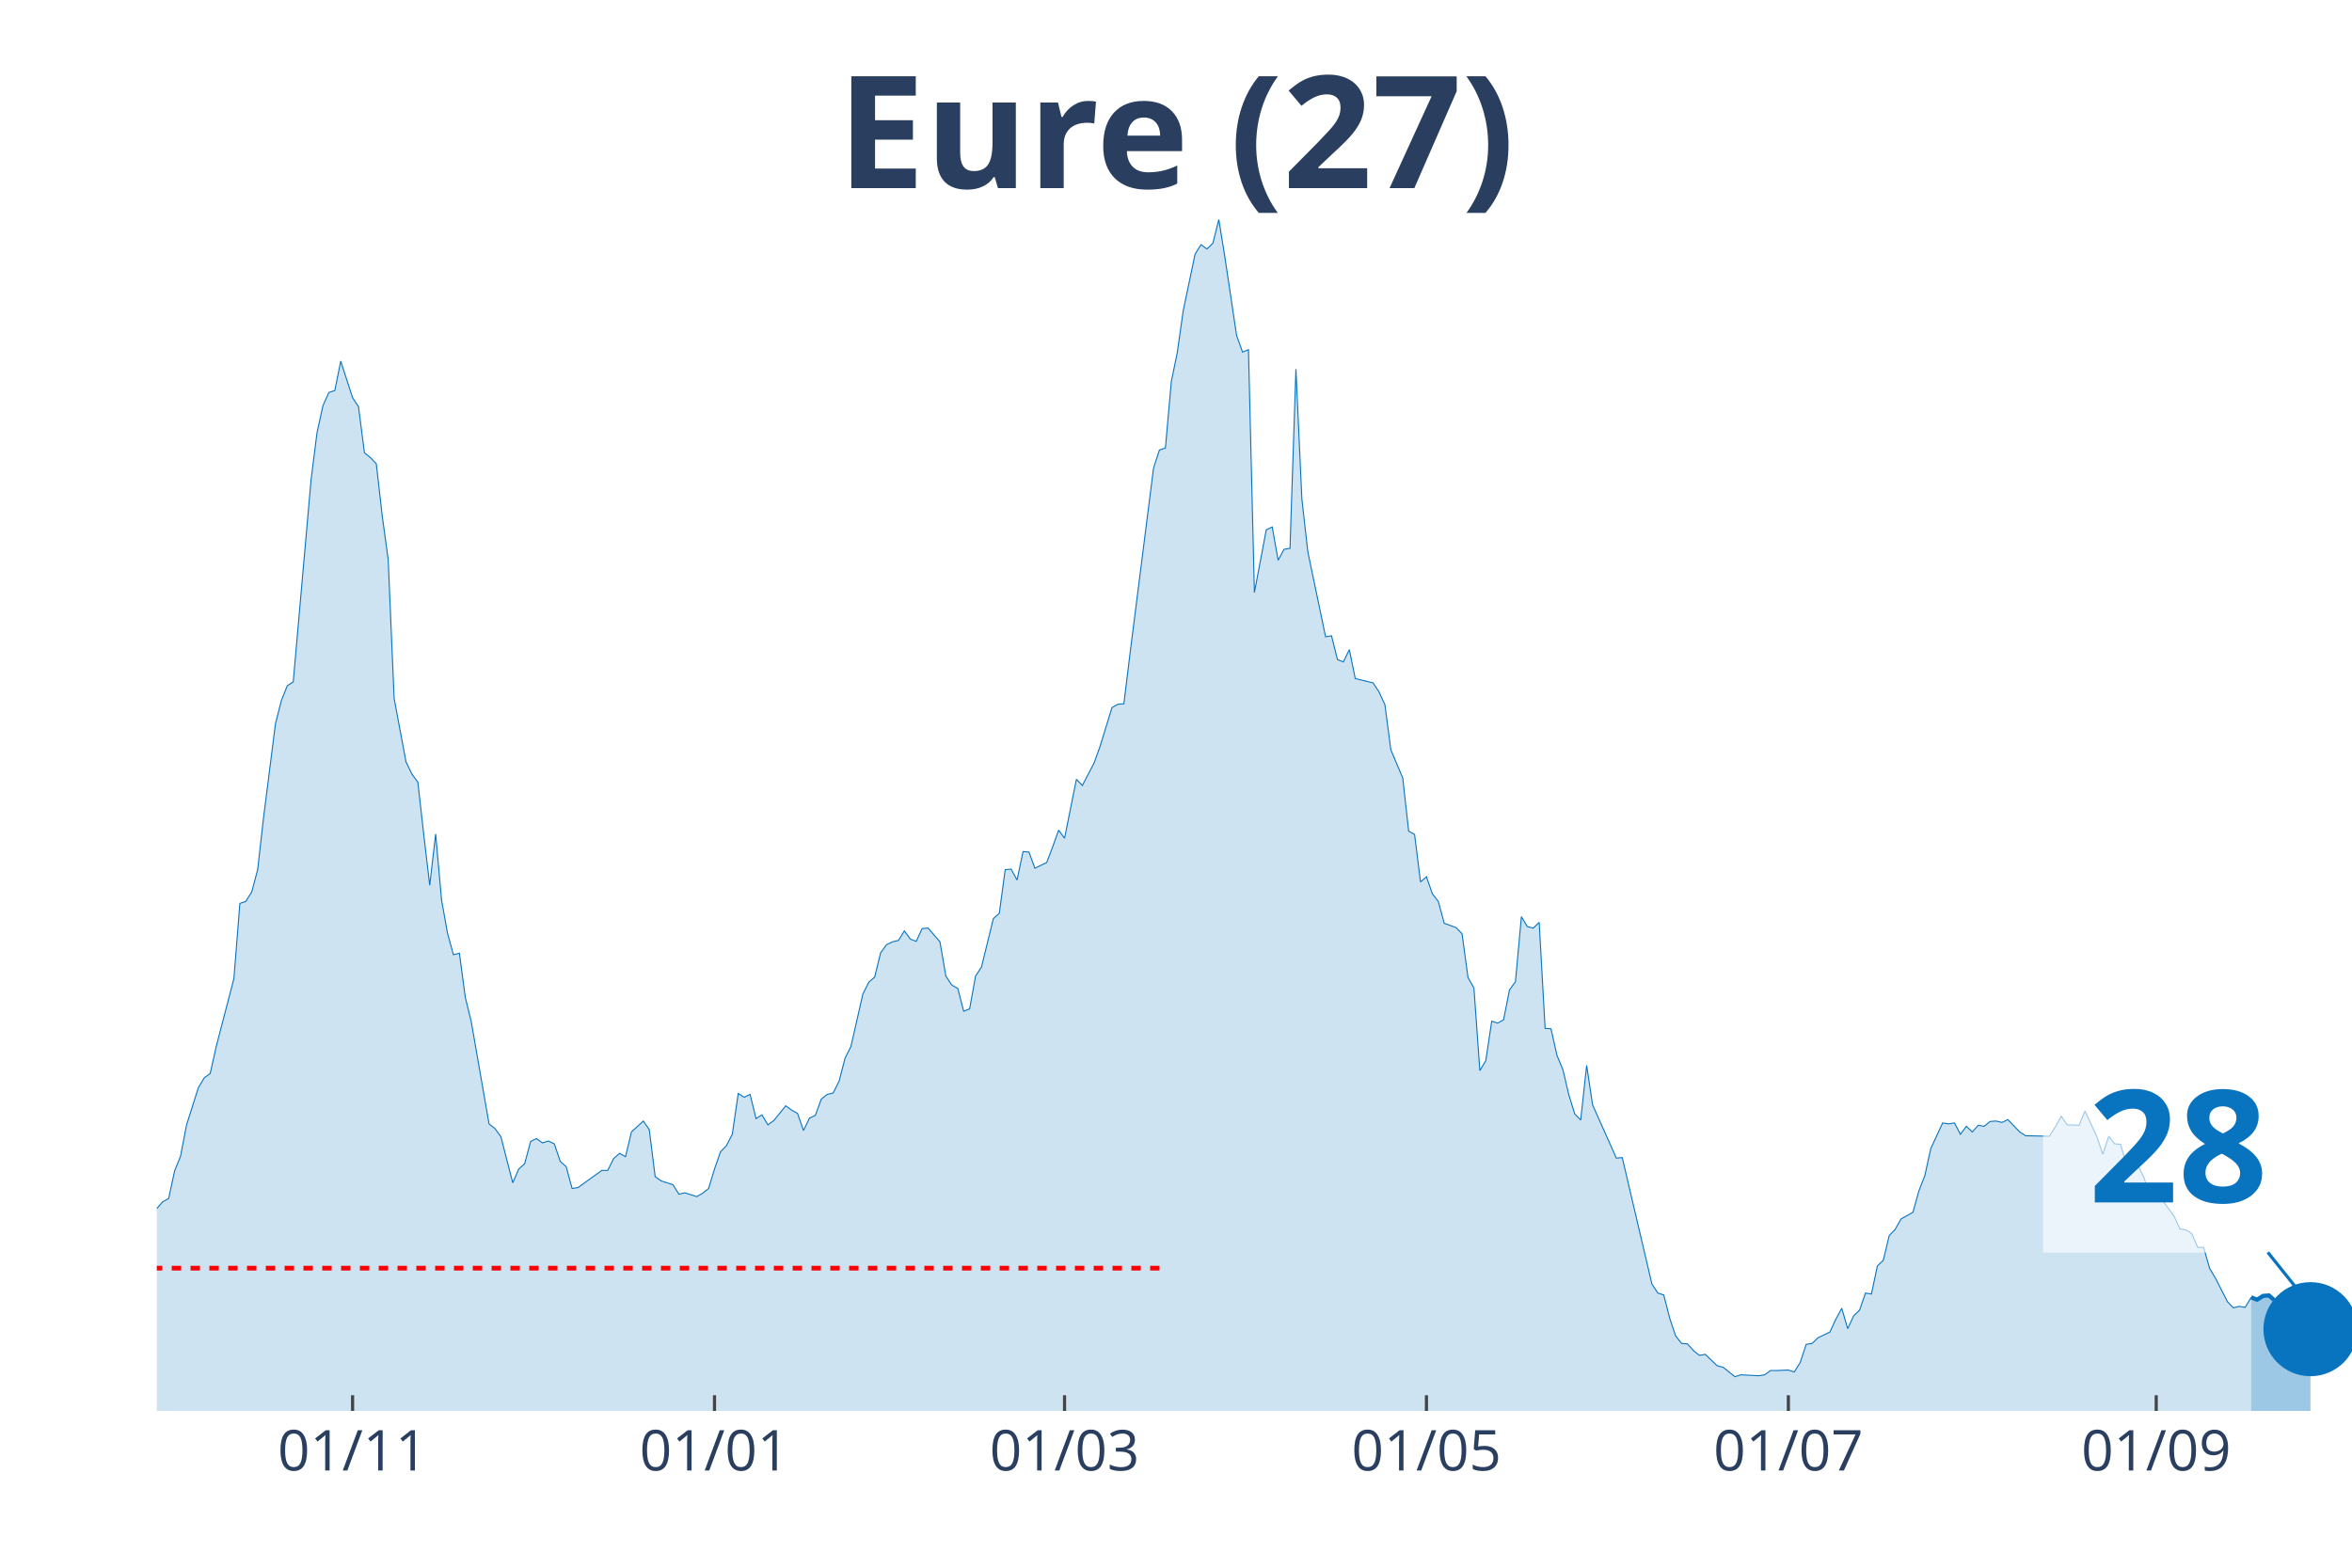
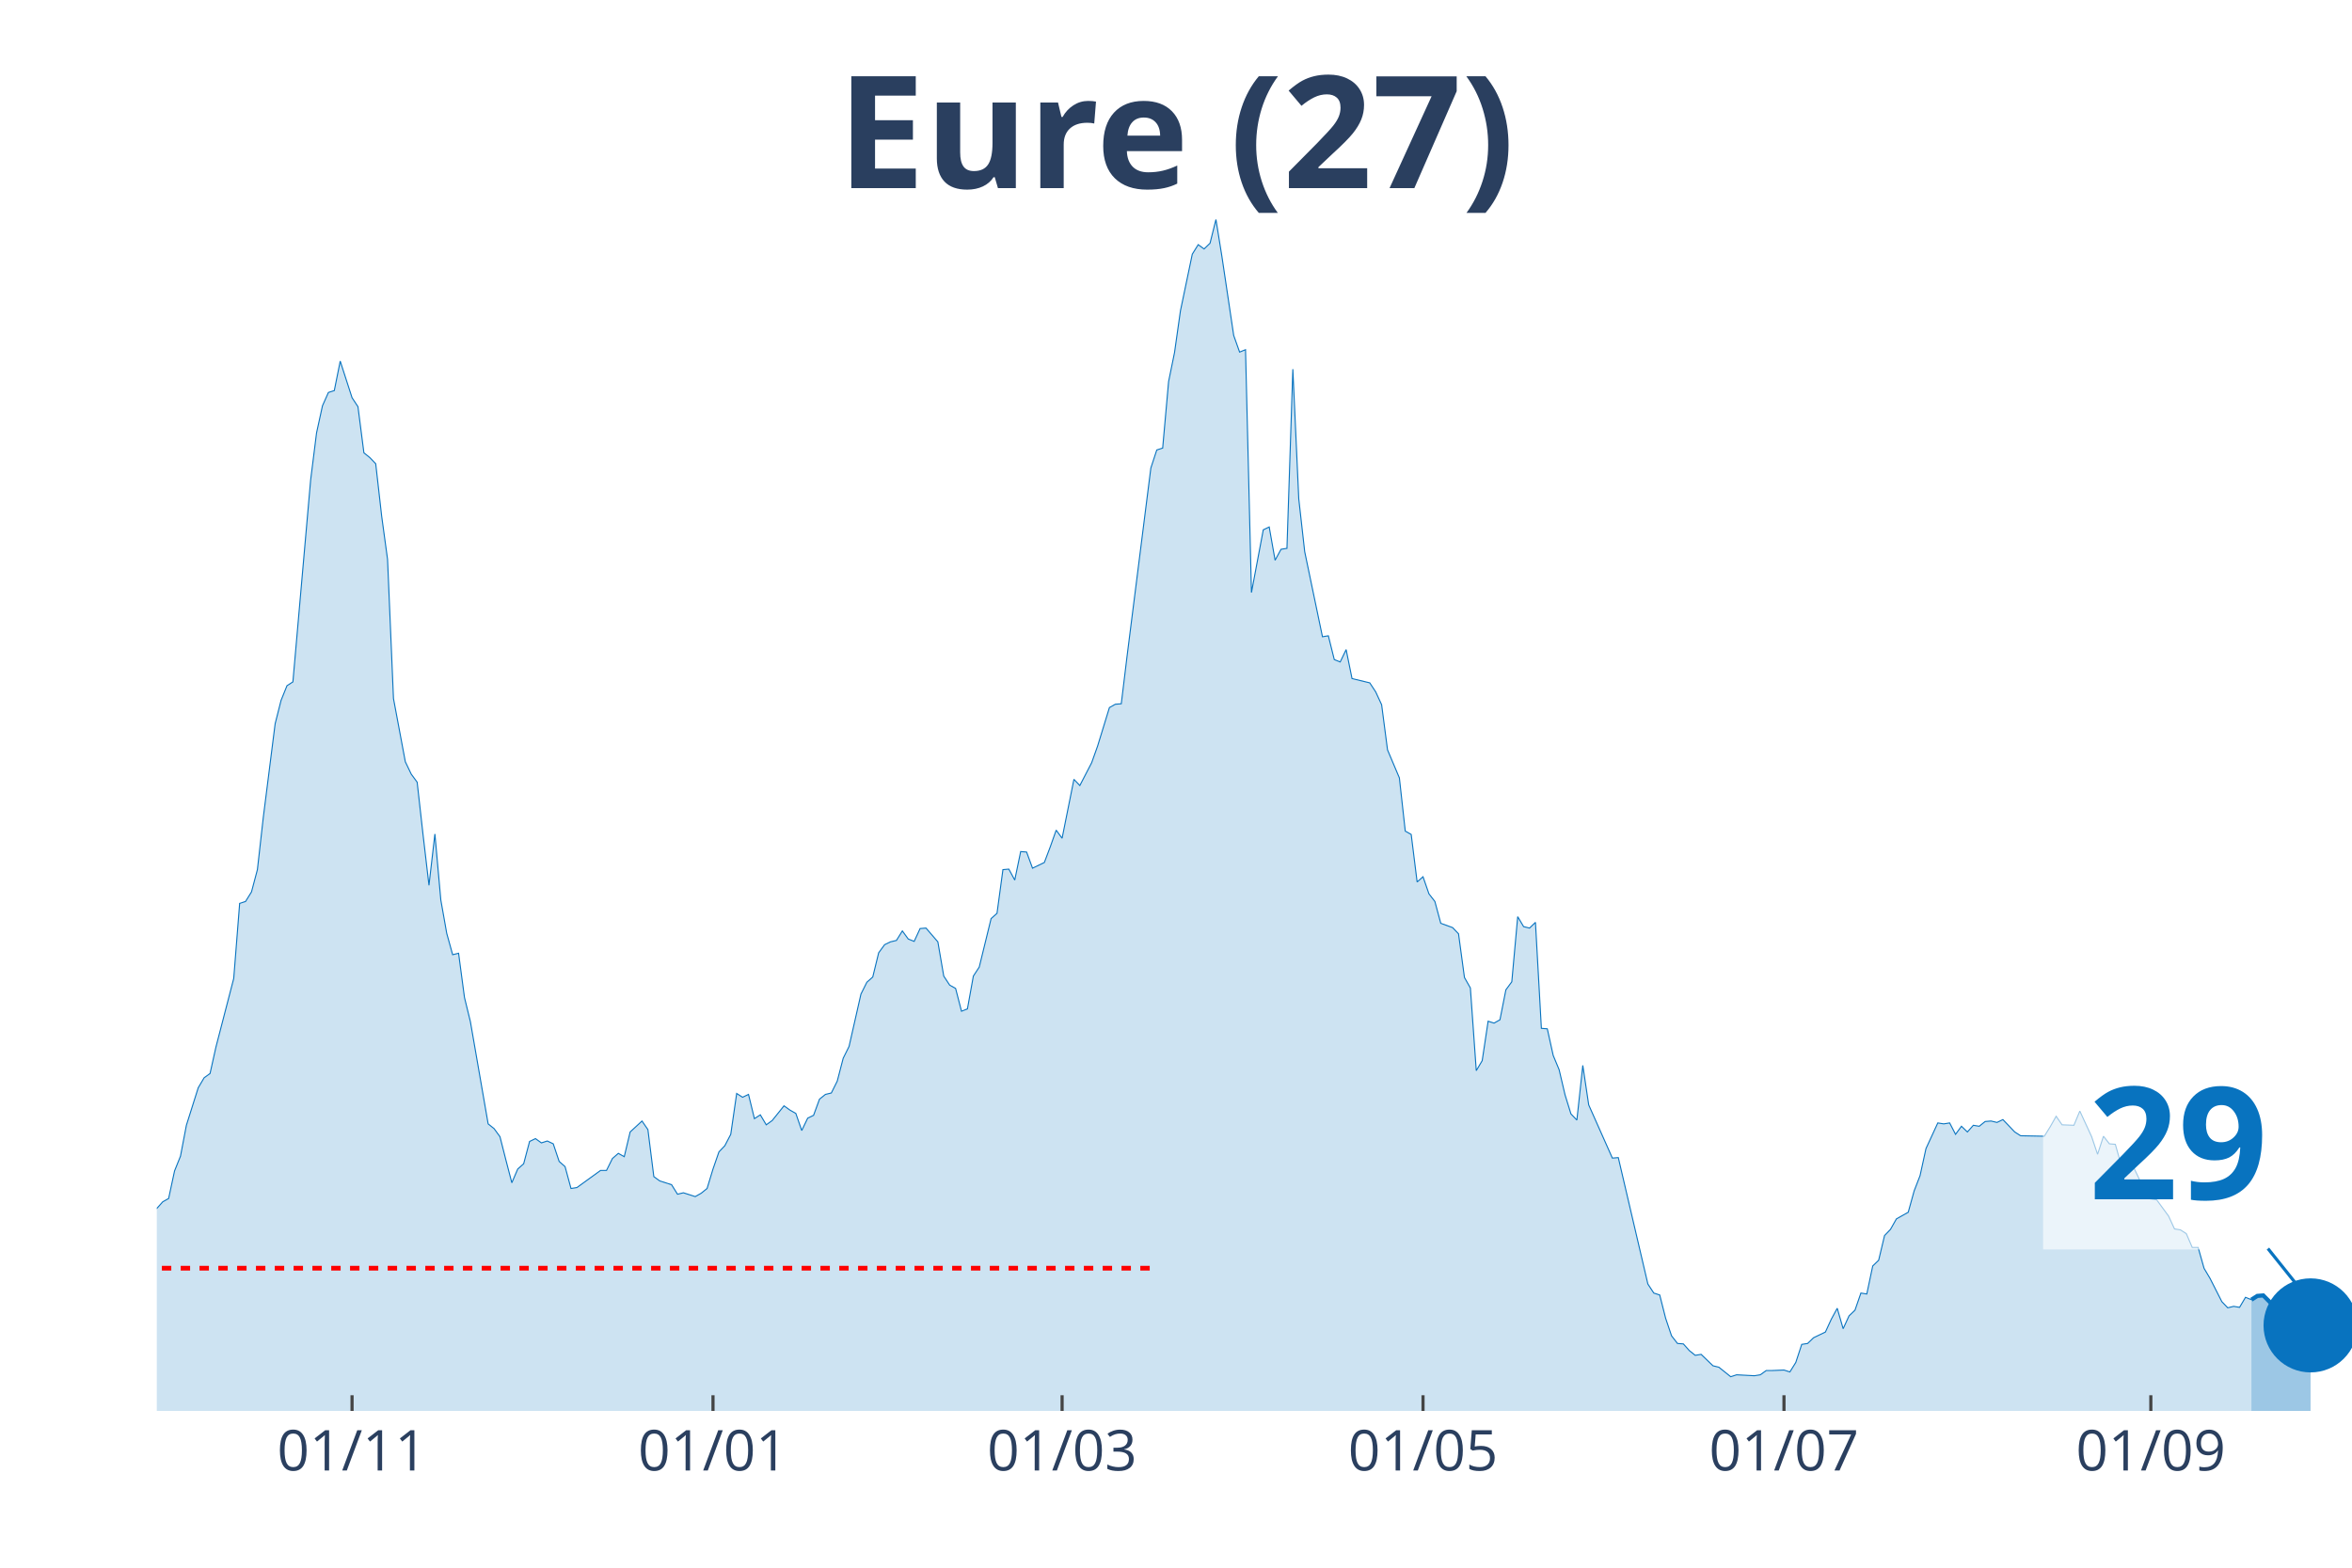
<svg xmlns="http://www.w3.org/2000/svg" class="main-svg" width="1125" height="750" style="" viewBox="0 0 750 500">
  <rect x="0" y="0" width="750" height="500" style="fill: rgb(0, 0, 0); fill-opacity: 0;" />
-   <defs id="defs-eee956">
+   <defs id="defs-113c31">
    <g class="clips">
-       <clipPath id="clipeee956xyplot" class="plotclip">
+       <clipPath id="clip113c31xyplot" class="plotclip">
        <rect width="700" height="380" />
      </clipPath>
-       <clipPath class="axesclip" id="clipeee956x">
+       <clipPath class="axesclip" id="clip113c31x">
        <rect x="50" y="0" width="700" height="500" />
      </clipPath>
-       <clipPath class="axesclip" id="clipeee956y">
+       <clipPath class="axesclip" id="clip113c31y">
        <rect x="0" y="70" width="750" height="380" />
      </clipPath>
-       <clipPath class="axesclip" id="clipeee956xy">
+       <clipPath class="axesclip" id="clip113c31xy">
        <rect x="50" y="70" width="700" height="380" />
      </clipPath>
    </g>
    <g class="gradients" />
  </defs>
  <g class="bglayer">
    <rect class="bg" x="50" y="70" width="700" height="380" style="fill: rgb(0, 0, 0); fill-opacity: 0; stroke-width: 0;" />
  </g>
  <g class="layer-below">
    <g class="imagelayer" />
    <g class="shapelayer" />
  </g>
  <g class="cartesianlayer">
    <g class="subplot xy">
      <g class="layer-subplot">
        <g class="shapelayer" />
        <g class="imagelayer" />
      </g>
      <g class="gridlayer">
        <g class="x">
-           <path class="xgrid crisp" transform="translate(112.43,0)" d="M0,70v380" style="stroke: rgb(255, 255, 255); stroke-opacity: 1; stroke-width: 1px;" />
-           <path class="xgrid crisp" transform="translate(227.84,0)" d="M0,70v380" style="stroke: rgb(255, 255, 255); stroke-opacity: 1; stroke-width: 1px;" />
-           <path class="xgrid crisp" transform="translate(339.46,0)" d="M0,70v380" style="stroke: rgb(255, 255, 255); stroke-opacity: 1; stroke-width: 1px;" />
-           <path class="xgrid crisp" transform="translate(454.86,0)" d="M0,70v380" style="stroke: rgb(255, 255, 255); stroke-opacity: 1; stroke-width: 1px;" />
-           <path class="xgrid crisp" transform="translate(570.27,0)" d="M0,70v380" style="stroke: rgb(255, 255, 255); stroke-opacity: 1; stroke-width: 1px;" />
-           <path class="xgrid crisp" transform="translate(687.57,0)" d="M0,70v380" style="stroke: rgb(255, 255, 255); stroke-opacity: 1; stroke-width: 1px;" />
+           <path class="xgrid crisp" transform="translate(112.26,0)" d="M0,70v380" style="stroke: rgb(255, 255, 255); stroke-opacity: 1; stroke-width: 1px;" />
+           <path class="xgrid crisp" transform="translate(227.36,0)" d="M0,70v380" style="stroke: rgb(255, 255, 255); stroke-opacity: 1; stroke-width: 1px;" />
+           <path class="xgrid crisp" transform="translate(338.68,0)" d="M0,70v380" style="stroke: rgb(255, 255, 255); stroke-opacity: 1; stroke-width: 1px;" />
+           <path class="xgrid crisp" transform="translate(453.77,0)" d="M0,70v380" style="stroke: rgb(255, 255, 255); stroke-opacity: 1; stroke-width: 1px;" />
+           <path class="xgrid crisp" transform="translate(568.87,0)" d="M0,70v380" style="stroke: rgb(255, 255, 255); stroke-opacity: 1; stroke-width: 1px;" />
+           <path class="xgrid crisp" transform="translate(685.85,0)" d="M0,70v380" style="stroke: rgb(255, 255, 255); stroke-opacity: 1; stroke-width: 1px;" />
        </g>
        <g class="y" />
      </g>
      <g class="zerolinelayer" />
      <path class="xlines-below" />
      <path class="ylines-below" />
      <g class="overlines-below" />
      <g class="xaxislayer-below" />
      <g class="yaxislayer-below" />
      <g class="overaxes-below" />
-       <g class="plot" transform="translate(50, 70)" clip-path="url('#clipeee956xyplot')">
+       <g class="plot" transform="translate(50, 70)" clip-path="url('#clip113c31xyplot')">
        <g class="scatterlayer mlayer">
-           <g class="trace scatter tracef16f82" style="stroke-miterlimit: 2;">
+           <g class="trace scatter trace64620b" style="stroke-miterlimit: 2;">
            <g class="fills">
              <g>
-                 <path class="js-fill" d="M667.84,380L-257.3,380L-257.3,375.76L-245.95,376.67L-244.05,377.12L-170.27,378.18L-168.38,378.33L-160.81,378.33L-158.92,378.64L-134.32,378.03L-132.43,378.79L-121.08,376.82L-119.19,376.67L-109.73,375.45L-107.84,374.69L-98.38,372.88L-96.49,373.79L-87.03,370L-85.14,367.42L-81.35,365.9L-79.46,366.96L-73.78,365.6L-71.89,365.3L-62.43,353.17L-60.54,347.71L-56.76,345.9L-54.86,346.5L-52.97,343.17L-51.08,343.32L-47.3,342.71L-45.41,338.62L-41.62,327.86L-39.73,328.77L-37.84,325.43L-35.95,326.04L-34.05,318.01L-32.16,314.82L-30.27,313L-28.38,313.46L-26.49,311.64L-24.59,311.34L-22.7,311.64L-20.81,313.16L-18.92,305.73L-17.03,304.21L-13.24,299.06L-11.35,302.09L-9.46,302.54L-7.57,305.58L-5.68,314.06L-3.78,316.79L0,315.43L1.89,313.31L3.78,312.25L5.68,303.45L7.57,298.76L9.46,288.9L13.24,276.93L15.14,273.75L17.03,272.38L18.92,263.89L24.59,242.07L26.49,218.12L28.38,217.51L30.27,214.48L32.16,207.36L34.05,190.68L37.84,160.82L39.73,153.39L41.62,148.7L43.51,147.48L49.19,83.06L51.08,68.06L52.97,59.42L54.86,55.17L56.76,54.57L58.65,45.17L62.43,56.84L64.32,59.72L66.22,74.42L68.11,75.94L70,77.91L71.89,94.58L73.78,108.38L75.68,152.79L79.46,172.95L81.35,176.89L83.24,179.47L85.14,196.29L87.03,212.36L88.92,195.99L90.81,217.06L92.7,227.67L94.59,234.49L96.49,234.03L98.38,248.13L100.27,255.86L105.95,288.45L107.84,289.96L109.73,292.54L111.62,299.97L113.51,307.24L115.41,302.85L117.3,301.18L119.19,294.06L121.08,293.15L122.97,294.51L124.86,293.91L126.76,294.81L128.65,300.42L130.54,302.09L132.43,309.06L134.32,308.76L141.89,303.3L143.78,303.3L145.68,299.51L147.57,297.85L149.46,298.91L151.35,291.03L155.14,287.54L157.03,290.27L158.92,305.27L160.81,306.64L164.59,307.85L166.49,310.88L168.38,310.43L170.27,311.03L172.16,311.64L174.05,310.58L175.95,309.06L177.84,302.85L179.73,297.39L181.62,295.42L183.51,291.78L185.41,278.75L187.3,279.96L189.19,279.05L191.08,286.78L192.97,285.57L194.86,288.75L196.76,287.39L200.54,282.69L202.43,284.05L204.32,285.11L206.22,290.57L208.11,286.63L210,285.72L211.89,280.57L213.78,279.05L215.68,278.6L217.57,274.81L219.46,267.53L221.35,263.74L225.14,247.07L227.03,243.28L228.92,241.61L230.81,233.88L232.7,231.3L234.59,230.39L236.49,229.94L238.38,226.91L240.27,229.49L242.16,230.24L244.05,226.15L245.95,226L249.73,230.39L251.62,241.31L253.51,244.19L255.41,245.25L257.3,252.52L259.19,251.77L261.08,241.31L262.97,238.43L266.76,222.97L268.65,221.3L270.54,207.36L272.43,207.2L274.32,210.69L276.22,201.6L278.11,201.75L280,206.9L283.78,205.08L285.68,200.08L287.57,194.77L289.46,197.35L293.24,178.56L295.14,180.53L298.92,173.25L300.81,167.95L304.59,155.67L306.49,154.61L308.38,154.46L310.27,138.99L317.84,79.27L319.73,73.51L321.62,72.91L323.51,51.69L325.41,42.44L327.3,29.1L331.08,11.07L332.97,8.03L334.86,9.4L336.76,7.58L338.65,0L340.54,11.67L344.32,36.98L346.22,42.29L348.11,41.53L350,118.99L353.78,98.98L355.68,98.07L357.57,108.68L359.46,105.19L361.35,104.89L363.24,47.75L365.14,89.13L367.03,105.95L372.7,133.08L374.59,132.78L376.49,140.36L378.38,141.12L380.27,137.18L382.16,146.42L387.84,147.79L389.73,150.67L391.62,154.76L393.51,169.16L397.3,178.1L399.19,195.08L401.08,196.14L402.97,211.3L404.86,209.63L406.76,215.09L408.65,217.51L410.54,224.48L414.32,225.85L416.22,227.82L418.11,241.76L420,245.1L421.89,271.47L423.78,268.29L425.68,255.71L427.57,256.31L429.46,255.25L431.35,245.7L433.24,243.13L435.14,222.36L437.03,225.54L438.92,226L440.81,224.18L442.7,257.98L444.59,258.13L446.49,266.62L448.38,271.17L450.27,279.2L452.16,285.27L454.05,287.24L455.95,269.8L457.84,282.39L465.41,299.36L467.3,299.21L476.76,339.53L478.65,342.41L480.54,343.02L482.43,350.44L484.32,356.05L486.22,358.48L488.11,358.63L490,360.75L491.89,362.27L493.78,361.96L497.57,365.6L499.46,366.06L503.24,369.09L505.14,368.48L510.81,368.78L512.7,368.48L514.59,367.12L516.49,367.12L520.27,366.96L522.16,367.57L524.05,364.54L525.95,358.78L527.84,358.48L529.73,356.66L533.51,354.84L535.41,350.75L537.3,347.26L539.19,353.78L541.08,349.68L542.97,347.87L544.86,342.41L546.76,342.71L548.65,333.77L550.54,331.95L552.43,324.07L554.32,322.1L556.22,318.76L558.11,317.7L560,316.64L561.89,309.82L563.78,304.97L565.68,296.33L569.46,288.15L571.35,288.45L573.24,288.15L575.14,291.78L577.03,289.21L578.92,291.03L580.81,288.9L582.7,289.21L584.59,287.69L586.49,287.54L588.38,287.99L590.27,287.08L594.05,291.03L595.95,292.24L603.51,292.39L605.41,289.36L607.3,286.02L609.19,288.75L612.97,288.9L614.86,284.36L618.65,292.54L620.54,298.15L622.43,292.39L624.32,294.81L626.22,294.97L628.11,301.64L630,303.76L631.89,301.94L633.78,305.88L635.68,312.09L639.46,312.7L641.35,315.28L643.24,317.85L645.14,321.95L647.03,322.25L648.92,323.46L650.81,327.86L652.7,327.86L654.59,334.53L656.49,337.71L660.27,345.14L662.16,347.11L664.05,346.65L665.95,346.96L667.84,343.77" style="fill: rgb(8, 115, 191); fill-opacity: 0.2; stroke-width: 0;" />
+                 <path class="js-fill" d="M667.92,380L-256.6,380L-256.6,375.76L-245.28,376.67L-243.4,377.12L-171.7,378.18L-169.81,378.18L-137.74,378.64L-135.85,378.48L-128.3,378.79L-126.42,378.48L-88.68,370.91L-86.79,370L-83.02,366.51L-81.13,365.9L-77.36,366.96L-75.47,367.12L-67.92,360.6L-66.04,356.35L-62.26,353.17L-60.38,347.71L-56.6,345.9L-54.72,346.5L-52.83,343.17L-50.94,343.32L-47.17,342.71L-45.28,338.62L-41.51,327.86L-39.62,328.77L-37.74,325.43L-35.85,326.04L-33.96,318.01L-32.08,314.82L-30.19,313L-28.3,313.46L-26.42,311.64L-24.53,311.34L-22.64,311.64L-20.75,313.16L-18.87,305.73L-16.98,304.21L-13.21,299.06L-11.32,302.09L-9.43,302.54L-7.55,305.58L-5.66,314.06L-3.77,316.79L0,315.43L1.89,313.31L3.77,312.25L5.66,303.45L7.55,298.76L9.43,288.9L13.21,276.93L15.09,273.75L16.98,272.38L18.87,263.89L24.53,242.07L26.42,218.12L28.3,217.51L30.19,214.48L32.08,207.36L33.96,190.68L37.74,160.82L39.62,153.39L41.51,148.7L43.4,147.48L49.06,83.06L50.94,68.06L52.83,59.42L54.72,55.17L56.6,54.57L58.49,45.17L62.26,56.84L64.15,59.72L66.04,74.42L67.92,75.94L69.81,77.91L71.7,94.58L73.58,108.38L75.47,152.79L79.25,172.95L81.13,176.89L83.02,179.47L84.91,196.29L86.79,212.36L88.68,195.99L90.57,217.06L92.45,227.67L94.34,234.49L96.23,234.03L98.11,248.13L100,255.86L105.66,288.45L107.55,289.96L109.43,292.54L111.32,299.97L113.21,307.24L115.09,302.85L116.98,301.18L118.87,294.06L120.75,293.15L122.64,294.51L124.53,293.91L126.42,294.81L128.3,300.42L130.19,302.09L132.08,309.06L133.96,308.76L141.51,303.3L143.4,303.3L145.28,299.51L147.17,297.85L149.06,298.91L150.94,291.03L154.72,287.54L156.6,290.27L158.49,305.27L160.38,306.64L164.15,307.85L166.04,310.88L167.92,310.43L169.81,311.03L171.7,311.64L173.58,310.58L175.47,309.06L177.36,302.85L179.25,297.39L181.13,295.42L183.02,291.78L184.91,278.75L186.79,279.96L188.68,279.05L190.57,286.78L192.45,285.57L194.34,288.75L196.23,287.39L200,282.69L201.89,284.05L203.77,285.11L205.66,290.57L207.55,286.63L209.43,285.72L211.32,280.57L213.21,279.05L215.09,278.6L216.98,274.81L218.87,267.53L220.75,263.74L224.53,247.07L226.42,243.28L228.3,241.61L230.19,233.88L232.08,231.3L233.96,230.39L235.85,229.94L237.74,226.91L239.62,229.49L241.51,230.24L243.4,226.15L245.28,226L249.06,230.39L250.94,241.31L252.83,244.19L254.72,245.25L256.6,252.52L258.49,251.77L260.38,241.31L262.26,238.43L266.04,222.97L267.92,221.3L269.81,207.36L271.7,207.2L273.58,210.69L275.47,201.6L277.36,201.75L279.25,206.9L283.02,205.08L284.91,200.08L286.79,194.77L288.68,197.35L292.45,178.56L294.34,180.53L298.11,173.25L300,167.95L303.77,155.67L305.66,154.61L307.55,154.46L309.43,138.99L316.98,79.27L318.87,73.51L320.75,72.91L322.64,51.69L324.53,42.44L326.42,29.1L330.19,11.07L332.08,8.03L333.96,9.4L335.85,7.58L337.74,0L339.62,11.67L343.4,36.98L345.28,42.29L347.17,41.53L349.06,118.99L352.83,98.98L354.72,98.07L356.6,108.68L358.49,105.19L360.38,104.89L362.26,47.75L364.15,89.13L366.04,105.95L371.7,133.08L373.58,132.78L375.47,140.36L377.36,141.12L379.25,137.18L381.13,146.42L386.79,147.79L388.68,150.67L390.57,154.76L392.45,169.16L396.23,178.1L398.11,195.08L400,196.14L401.89,211.3L403.77,209.63L405.66,215.09L407.55,217.51L409.43,224.48L413.21,225.85L415.09,227.82L416.98,241.76L418.87,245.1L420.75,271.47L422.64,268.29L424.53,255.71L426.42,256.31L428.3,255.25L430.19,245.7L432.08,243.13L433.96,222.36L435.85,225.54L437.74,226L439.62,224.18L441.51,257.98L443.4,258.13L445.28,266.62L447.17,271.17L449.06,279.2L450.94,285.27L452.83,287.24L454.72,269.8L456.6,282.39L464.15,299.36L466.04,299.21L475.47,339.53L477.36,342.41L479.25,343.02L481.13,350.44L483.02,356.05L484.91,358.48L486.79,358.63L488.68,360.75L490.57,362.27L492.45,361.96L496.23,365.6L498.11,366.06L501.89,369.09L503.77,368.48L509.43,368.78L511.32,368.48L513.21,367.12L515.09,367.12L518.87,366.96L520.75,367.57L522.64,364.54L524.53,358.78L526.42,358.48L528.3,356.66L532.08,354.84L533.96,350.75L535.85,347.26L537.74,353.78L539.62,349.68L541.51,347.87L543.4,342.41L545.28,342.71L547.17,333.77L549.06,331.95L550.94,324.07L552.83,322.1L554.72,318.76L556.6,317.7L558.49,316.64L560.38,309.82L562.26,304.97L564.15,296.33L567.92,288.15L569.81,288.45L571.7,288.15L573.58,291.78L575.47,289.21L577.36,291.03L579.25,288.9L581.13,289.21L583.02,287.69L584.91,287.54L586.79,287.99L588.68,287.08L592.45,291.03L594.34,292.24L601.89,292.39L603.77,289.36L605.66,286.02L607.55,288.75L611.32,288.9L613.21,284.36L616.98,292.54L618.87,298.15L620.75,292.39L622.64,294.81L624.53,294.97L626.42,301.64L628.3,303.76L630.19,301.94L632.08,305.88L633.96,312.09L637.74,312.7L639.62,315.28L641.51,317.85L643.4,321.95L645.28,322.25L647.17,323.46L649.06,327.86L650.94,327.86L652.83,334.53L654.72,337.71L658.49,345.14L660.38,347.11L662.26,346.65L664.15,346.96L666.04,343.77L667.92,344.53" style="fill: rgb(8, 115, 191); fill-opacity: 0.2; stroke-width: 0;" />
              </g>
            </g>
            <g class="errorbars" />
            <g class="lines">
-               <path class="js-line" d="M-257.3,375.76L-245.95,376.67L-244.05,377.12L-170.27,378.18L-168.38,378.33L-160.81,378.33L-158.92,378.64L-134.32,378.03L-132.43,378.79L-121.08,376.82L-119.19,376.67L-109.73,375.45L-107.84,374.69L-98.38,372.88L-96.49,373.79L-87.03,370L-85.14,367.42L-81.35,365.9L-79.46,366.96L-73.78,365.6L-71.89,365.3L-62.43,353.17L-60.54,347.71L-56.76,345.9L-54.86,346.5L-52.97,343.17L-51.08,343.32L-47.3,342.71L-45.41,338.62L-41.62,327.86L-39.73,328.77L-37.84,325.43L-35.95,326.04L-34.05,318.01L-32.16,314.82L-30.27,313L-28.38,313.46L-26.49,311.64L-24.59,311.34L-22.7,311.64L-20.81,313.16L-18.92,305.73L-17.03,304.21L-13.24,299.06L-11.35,302.09L-9.46,302.54L-7.57,305.58L-5.68,314.06L-3.78,316.79L0,315.43L1.89,313.31L3.78,312.25L5.68,303.45L7.57,298.76L9.46,288.9L13.24,276.93L15.14,273.75L17.03,272.38L18.92,263.89L24.59,242.07L26.49,218.12L28.38,217.51L30.27,214.48L32.16,207.36L34.05,190.68L37.84,160.82L39.73,153.39L41.62,148.7L43.51,147.48L49.19,83.06L51.08,68.06L52.97,59.42L54.86,55.17L56.76,54.57L58.65,45.17L62.43,56.84L64.32,59.72L66.22,74.42L68.11,75.94L70,77.91L71.89,94.58L73.78,108.38L75.68,152.79L79.46,172.95L81.35,176.89L83.24,179.47L85.14,196.29L87.03,212.36L88.92,195.99L90.81,217.06L92.7,227.67L94.59,234.49L96.49,234.03L98.38,248.13L100.27,255.86L105.95,288.45L107.84,289.96L109.73,292.54L111.62,299.97L113.51,307.24L115.41,302.85L117.3,301.18L119.19,294.06L121.08,293.15L122.97,294.51L124.86,293.91L126.76,294.81L128.65,300.42L130.54,302.09L132.43,309.06L134.32,308.76L141.89,303.3L143.78,303.3L145.68,299.51L147.57,297.85L149.46,298.91L151.35,291.03L155.14,287.54L157.03,290.27L158.92,305.27L160.81,306.64L164.59,307.85L166.49,310.88L168.38,310.43L170.27,311.03L172.16,311.64L174.05,310.58L175.95,309.06L177.84,302.85L179.73,297.39L181.62,295.42L183.51,291.78L185.41,278.75L187.3,279.96L189.19,279.05L191.08,286.78L192.97,285.57L194.86,288.75L196.76,287.39L200.54,282.69L202.43,284.05L204.32,285.11L206.22,290.57L208.11,286.63L210,285.72L211.89,280.57L213.78,279.05L215.68,278.6L217.57,274.81L219.46,267.53L221.35,263.74L225.14,247.07L227.03,243.28L228.92,241.61L230.81,233.88L232.7,231.3L234.59,230.39L236.49,229.94L238.38,226.91L240.27,229.49L242.16,230.24L244.05,226.15L245.95,226L249.73,230.39L251.62,241.31L253.51,244.19L255.41,245.25L257.3,252.52L259.19,251.77L261.08,241.31L262.97,238.43L266.76,222.97L268.65,221.3L270.54,207.36L272.43,207.2L274.32,210.69L276.22,201.6L278.11,201.75L280,206.9L283.78,205.08L285.68,200.08L287.57,194.77L289.46,197.35L293.24,178.56L295.14,180.53L298.92,173.25L300.81,167.95L304.59,155.67L306.49,154.61L308.38,154.46L310.27,138.99L317.84,79.27L319.73,73.51L321.62,72.91L323.51,51.69L325.41,42.44L327.3,29.1L331.08,11.07L332.97,8.03L334.86,9.4L336.76,7.58L338.65,0L340.54,11.67L344.32,36.98L346.22,42.29L348.11,41.53L350,118.99L353.78,98.98L355.68,98.07L357.57,108.68L359.46,105.19L361.35,104.89L363.24,47.75L365.14,89.13L367.03,105.95L372.7,133.08L374.59,132.78L376.49,140.36L378.38,141.12L380.27,137.18L382.16,146.42L387.84,147.79L389.73,150.67L391.62,154.76L393.51,169.16L397.3,178.1L399.19,195.08L401.08,196.14L402.97,211.3L404.86,209.63L406.76,215.09L408.65,217.51L410.54,224.48L414.32,225.85L416.22,227.82L418.11,241.76L420,245.1L421.89,271.47L423.78,268.29L425.68,255.71L427.57,256.31L429.46,255.25L431.35,245.7L433.24,243.13L435.14,222.36L437.03,225.54L438.92,226L440.81,224.18L442.7,257.98L444.59,258.13L446.49,266.62L448.38,271.17L450.27,279.2L452.16,285.27L454.05,287.24L455.95,269.8L457.84,282.39L465.41,299.36L467.3,299.21L476.76,339.53L478.65,342.41L480.54,343.02L482.43,350.44L484.32,356.05L486.22,358.48L488.11,358.63L490,360.75L491.89,362.27L493.78,361.96L497.57,365.6L499.46,366.06L503.24,369.09L505.14,368.48L510.81,368.78L512.7,368.48L514.59,367.12L516.49,367.12L520.27,366.96L522.16,367.57L524.05,364.54L525.95,358.78L527.84,358.48L529.73,356.66L533.51,354.84L535.41,350.75L537.3,347.26L539.19,353.78L541.08,349.68L542.97,347.87L544.86,342.41L546.76,342.71L548.65,333.77L550.54,331.95L552.43,324.07L554.32,322.1L556.22,318.76L558.11,317.7L560,316.64L561.89,309.82L563.78,304.97L565.68,296.33L569.46,288.15L571.35,288.45L573.24,288.15L575.14,291.78L577.03,289.21L578.92,291.03L580.81,288.9L582.7,289.21L584.59,287.69L586.49,287.54L588.38,287.99L590.27,287.08L594.05,291.03L595.95,292.24L603.51,292.39L605.41,289.36L607.3,286.02L609.19,288.75L612.97,288.9L614.86,284.36L618.65,292.54L620.54,298.15L622.43,292.39L624.32,294.81L626.22,294.97L628.11,301.64L630,303.76L631.89,301.94L633.78,305.88L635.68,312.09L639.46,312.7L641.35,315.28L643.24,317.85L645.14,321.95L647.03,322.25L648.92,323.46L650.81,327.86L652.7,327.86L654.59,334.53L656.49,337.71L660.27,345.14L662.16,347.11L664.05,346.65L665.95,346.96L667.84,343.77" style="vector-effect: non-scaling-stroke; fill: none; stroke: rgb(8, 115, 191); stroke-opacity: 1; stroke-width: 0.5px; opacity: 1;" />
+               <path class="js-line" d="M-256.6,375.76L-245.28,376.67L-243.4,377.12L-171.7,378.18L-169.81,378.18L-137.74,378.64L-135.85,378.48L-128.3,378.79L-126.42,378.48L-88.68,370.91L-86.79,370L-83.02,366.51L-81.13,365.9L-77.36,366.96L-75.47,367.12L-67.92,360.6L-66.04,356.35L-62.26,353.17L-60.38,347.71L-56.6,345.9L-54.72,346.5L-52.83,343.17L-50.94,343.32L-47.17,342.71L-45.28,338.62L-41.51,327.86L-39.62,328.77L-37.74,325.43L-35.85,326.04L-33.96,318.01L-32.08,314.82L-30.19,313L-28.3,313.46L-26.42,311.64L-24.53,311.34L-22.64,311.64L-20.75,313.16L-18.87,305.73L-16.98,304.21L-13.21,299.06L-11.32,302.09L-9.43,302.54L-7.55,305.58L-5.66,314.06L-3.77,316.79L0,315.43L1.89,313.31L3.77,312.25L5.66,303.45L7.55,298.76L9.43,288.9L13.21,276.93L15.09,273.75L16.98,272.38L18.87,263.89L24.53,242.07L26.42,218.12L28.3,217.51L30.19,214.48L32.08,207.36L33.96,190.68L37.74,160.82L39.62,153.39L41.51,148.7L43.4,147.48L49.06,83.06L50.94,68.06L52.83,59.42L54.72,55.17L56.6,54.57L58.49,45.17L62.26,56.84L64.15,59.72L66.04,74.42L67.92,75.94L69.81,77.91L71.7,94.58L73.58,108.38L75.47,152.79L79.25,172.95L81.13,176.89L83.02,179.47L84.91,196.29L86.79,212.36L88.68,195.99L90.57,217.06L92.45,227.67L94.34,234.49L96.23,234.03L98.11,248.13L100,255.86L105.66,288.45L107.55,289.96L109.43,292.54L111.32,299.97L113.21,307.24L115.09,302.85L116.98,301.18L118.87,294.06L120.75,293.15L122.64,294.51L124.53,293.91L126.42,294.81L128.3,300.42L130.19,302.09L132.08,309.06L133.96,308.76L141.51,303.3L143.4,303.3L145.28,299.51L147.17,297.85L149.06,298.91L150.94,291.03L154.72,287.54L156.6,290.27L158.49,305.27L160.38,306.64L164.15,307.85L166.04,310.88L167.92,310.43L169.81,311.03L171.7,311.64L173.58,310.58L175.47,309.06L177.36,302.85L179.25,297.39L181.13,295.42L183.02,291.78L184.91,278.75L186.79,279.96L188.68,279.05L190.57,286.78L192.45,285.57L194.34,288.75L196.23,287.39L200,282.69L201.89,284.05L203.77,285.11L205.66,290.57L207.55,286.63L209.43,285.72L211.32,280.57L213.21,279.05L215.09,278.6L216.98,274.81L218.87,267.53L220.75,263.74L224.53,247.07L226.42,243.28L228.3,241.61L230.19,233.88L232.08,231.3L233.96,230.39L235.85,229.94L237.74,226.91L239.62,229.49L241.51,230.24L243.4,226.15L245.28,226L249.06,230.39L250.94,241.31L252.83,244.19L254.72,245.25L256.6,252.52L258.49,251.77L260.38,241.31L262.26,238.43L266.04,222.97L267.92,221.3L269.81,207.36L271.7,207.2L273.58,210.69L275.47,201.6L277.36,201.75L279.25,206.9L283.02,205.08L284.91,200.08L286.79,194.77L288.68,197.35L292.45,178.56L294.34,180.53L298.11,173.25L300,167.95L303.77,155.67L305.66,154.61L307.55,154.46L309.43,138.99L316.98,79.27L318.87,73.51L320.75,72.91L322.64,51.69L324.53,42.44L326.42,29.1L330.19,11.07L332.08,8.03L333.96,9.4L335.85,7.58L337.74,0L339.62,11.67L343.4,36.98L345.28,42.29L347.17,41.53L349.06,118.99L352.83,98.98L354.72,98.07L356.6,108.68L358.49,105.19L360.38,104.89L362.26,47.75L364.15,89.13L366.04,105.95L371.7,133.08L373.58,132.78L375.47,140.36L377.36,141.12L379.25,137.18L381.13,146.42L386.79,147.79L388.68,150.67L390.57,154.76L392.45,169.16L396.23,178.1L398.11,195.08L400,196.14L401.89,211.3L403.77,209.63L405.66,215.09L407.55,217.51L409.43,224.48L413.21,225.85L415.09,227.82L416.98,241.76L418.87,245.1L420.75,271.47L422.64,268.29L424.53,255.71L426.42,256.31L428.3,255.25L430.19,245.7L432.08,243.13L433.96,222.36L435.85,225.54L437.74,226L439.62,224.18L441.51,257.98L443.4,258.13L445.28,266.62L447.17,271.17L449.06,279.2L450.94,285.27L452.83,287.24L454.72,269.8L456.6,282.39L464.15,299.36L466.04,299.21L475.47,339.53L477.36,342.41L479.25,343.02L481.13,350.44L483.02,356.05L484.91,358.48L486.79,358.63L488.68,360.75L490.57,362.27L492.45,361.96L496.23,365.6L498.11,366.06L501.89,369.09L503.77,368.48L509.43,368.78L511.32,368.48L513.21,367.12L515.09,367.12L518.87,366.96L520.75,367.57L522.64,364.54L524.53,358.78L526.42,358.48L528.3,356.66L532.08,354.84L533.96,350.75L535.85,347.26L537.74,353.78L539.62,349.68L541.51,347.87L543.4,342.41L545.28,342.71L547.17,333.77L549.06,331.95L550.94,324.07L552.83,322.1L554.72,318.76L556.6,317.7L558.49,316.64L560.38,309.82L562.26,304.97L564.15,296.33L567.92,288.15L569.81,288.45L571.7,288.15L573.58,291.78L575.47,289.21L577.36,291.03L579.25,288.9L581.13,289.21L583.02,287.69L584.91,287.54L586.79,287.99L588.68,287.08L592.45,291.03L594.34,292.24L601.89,292.39L603.77,289.36L605.66,286.02L607.55,288.75L611.32,288.9L613.21,284.36L616.98,292.54L618.87,298.15L620.75,292.39L622.64,294.81L624.53,294.97L626.42,301.64L628.3,303.76L630.19,301.94L632.08,305.88L633.96,312.09L637.74,312.7L639.62,315.28L641.51,317.85L643.4,321.95L645.28,322.25L647.17,323.46L649.06,327.86L650.94,327.86L652.83,334.53L654.72,337.71L658.49,345.14L660.38,347.11L662.26,346.65L664.15,346.96L666.04,343.77L667.92,344.53" style="vector-effect: non-scaling-stroke; fill: none; stroke: rgb(8, 115, 191); stroke-opacity: 1; stroke-width: 0.5px; opacity: 1;" />
            </g>
            <g class="points" />
            <g class="text" />
          </g>
-           <g class="trace scatter trace16bd4c" style="stroke-miterlimit: 2;">
+           <g class="trace scatter tracecf1da3" style="stroke-miterlimit: 2;">
            <g class="fills">
              <g>
-                 <path class="js-fill" d="M686.76,380L667.84,380L667.84,343.77L669.73,344.53L671.62,343.32L673.51,343.17L675.41,344.83L677.3,346.96L679.19,347.11L681.08,351.5L682.97,352.87L684.86,353.93L686.76,353.93" style="fill: rgb(8, 115, 191); fill-opacity: 0.4; stroke-width: 0;" />
+                 <path class="js-fill" d="M686.79,380L667.92,380L667.92,344.53L669.81,343.32L671.7,343.17L675.47,346.96L677.36,347.11L679.25,351.5L681.13,352.87L683.02,353.93L684.91,353.93L686.79,352.72" style="fill: rgb(8, 115, 191); fill-opacity: 0.4; stroke-width: 0;" />
              </g>
            </g>
            <g class="errorbars" />
            <g class="lines">
-               <path class="js-line" d="M667.84,343.77L669.73,344.53L671.62,343.32L673.51,343.17L675.41,344.83L677.3,346.96L679.19,347.11L681.08,351.5L682.97,352.87L684.86,353.93L686.76,353.93" style="vector-effect: non-scaling-stroke; fill: none; stroke: rgb(8, 115, 191); stroke-opacity: 1; stroke-width: 2px; opacity: 1;" />
+               <path class="js-line" d="M667.92,344.53L669.81,343.32L671.7,343.17L675.47,346.96L677.36,347.11L679.25,351.5L681.13,352.87L683.02,353.93L684.91,353.93L686.79,352.72" style="vector-effect: non-scaling-stroke; fill: none; stroke: rgb(8, 115, 191); stroke-opacity: 1; stroke-width: 2px; opacity: 1;" />
            </g>
            <g class="points" />
            <g class="text" />
          </g>
-           <g class="trace scatter trace12fd4f" style="stroke-miterlimit: 2; opacity: 1;">
+           <g class="trace scatter trace2a90b9" style="stroke-miterlimit: 2; opacity: 1;">
            <g class="fills" />
            <g class="errorbars" />
            <g class="lines" />
            <g class="points">
-               <path class="point" transform="translate(686.76,353.93)" d="M15,0A15,15 0 1,1 0,-15A15,15 0 0,1 15,0Z" style="opacity: 1; stroke-width: 0px; fill: rgb(8, 115, 191); fill-opacity: 1;" />
+               <path class="point" transform="translate(686.79,352.72)" d="M15,0A15,15 0 1,1 0,-15A15,15 0 0,1 15,0Z" style="opacity: 1; stroke-width: 0px; fill: rgb(8, 115, 191); fill-opacity: 1;" />
            </g>
            <g class="text" />
          </g>
        </g>
      </g>
      <g class="overplot" />
      <path class="xlines-above crisp" style="fill: none; stroke-width: 1px; stroke: rgb(0, 0, 0); stroke-opacity: 0;" d="" />
      <path class="ylines-above crisp" style="fill: none;" d="M0,0" />
      <g class="overlines-above" />
      <g class="xaxislayer-above">
-         <path class="xtick ticks crisp" d="M0,450v-5" transform="translate(112.43,0)" style="stroke: rgb(68, 68, 68); stroke-opacity: 1; stroke-width: 1px;" />
-         <path class="xtick ticks crisp" d="M0,450v-5" transform="translate(227.84,0)" style="stroke: rgb(68, 68, 68); stroke-opacity: 1; stroke-width: 1px;" />
-         <path class="xtick ticks crisp" d="M0,450v-5" transform="translate(339.46,0)" style="stroke: rgb(68, 68, 68); stroke-opacity: 1; stroke-width: 1px;" />
-         <path class="xtick ticks crisp" d="M0,450v-5" transform="translate(454.86,0)" style="stroke: rgb(68, 68, 68); stroke-opacity: 1; stroke-width: 1px;" />
-         <path class="xtick ticks crisp" d="M0,450v-5" transform="translate(570.27,0)" style="stroke: rgb(68, 68, 68); stroke-opacity: 1; stroke-width: 1px;" />
-         <path class="xtick ticks crisp" d="M0,450v-5" transform="translate(687.57,0)" style="stroke: rgb(68, 68, 68); stroke-opacity: 1; stroke-width: 1px;" />
+         <path class="xtick ticks crisp" d="M0,450v-5" transform="translate(112.26,0)" style="stroke: rgb(68, 68, 68); stroke-opacity: 1; stroke-width: 1px;" />
+         <path class="xtick ticks crisp" d="M0,450v-5" transform="translate(227.36,0)" style="stroke: rgb(68, 68, 68); stroke-opacity: 1; stroke-width: 1px;" />
+         <path class="xtick ticks crisp" d="M0,450v-5" transform="translate(338.68,0)" style="stroke: rgb(68, 68, 68); stroke-opacity: 1; stroke-width: 1px;" />
+         <path class="xtick ticks crisp" d="M0,450v-5" transform="translate(453.77,0)" style="stroke: rgb(68, 68, 68); stroke-opacity: 1; stroke-width: 1px;" />
+         <path class="xtick ticks crisp" d="M0,450v-5" transform="translate(568.87,0)" style="stroke: rgb(68, 68, 68); stroke-opacity: 1; stroke-width: 1px;" />
+         <path class="xtick ticks crisp" d="M0,450v-5" transform="translate(685.85,0)" style="stroke: rgb(68, 68, 68); stroke-opacity: 1; stroke-width: 1px;" />
        <g class="xtick">
-           <text text-anchor="middle" x="0" y="469" transform="translate(112.43,0)" style="font-family: 'Open Sans', verdana, arial, sans-serif; font-size: 18px; fill: rgb(42, 63, 95); fill-opacity: 1; white-space: pre;">01/11</text>
+           <text text-anchor="middle" x="0" y="469" transform="translate(112.26,0)" style="font-family: 'Open Sans', verdana, arial, sans-serif; font-size: 18px; fill: rgb(42, 63, 95); fill-opacity: 1; white-space: pre;">01/11</text>
        </g>
        <g class="xtick">
-           <text text-anchor="middle" x="0" y="469" transform="translate(227.84,0)" style="font-family: 'Open Sans', verdana, arial, sans-serif; font-size: 18px; fill: rgb(42, 63, 95); fill-opacity: 1; white-space: pre;">01/01</text>
+           <text text-anchor="middle" x="0" y="469" transform="translate(227.36,0)" style="font-family: 'Open Sans', verdana, arial, sans-serif; font-size: 18px; fill: rgb(42, 63, 95); fill-opacity: 1; white-space: pre;">01/01</text>
        </g>
        <g class="xtick">
-           <text text-anchor="middle" x="0" y="469" transform="translate(339.46,0)" style="font-family: 'Open Sans', verdana, arial, sans-serif; font-size: 18px; fill: rgb(42, 63, 95); fill-opacity: 1; white-space: pre;">01/03</text>
+           <text text-anchor="middle" x="0" y="469" transform="translate(338.68,0)" style="font-family: 'Open Sans', verdana, arial, sans-serif; font-size: 18px; fill: rgb(42, 63, 95); fill-opacity: 1; white-space: pre;">01/03</text>
        </g>
        <g class="xtick">
-           <text text-anchor="middle" x="0" y="469" transform="translate(454.86,0)" style="font-family: 'Open Sans', verdana, arial, sans-serif; font-size: 18px; fill: rgb(42, 63, 95); fill-opacity: 1; white-space: pre;">01/05</text>
+           <text text-anchor="middle" x="0" y="469" transform="translate(453.77,0)" style="font-family: 'Open Sans', verdana, arial, sans-serif; font-size: 18px; fill: rgb(42, 63, 95); fill-opacity: 1; white-space: pre;">01/05</text>
        </g>
        <g class="xtick">
-           <text text-anchor="middle" x="0" y="469" transform="translate(570.27,0)" style="font-family: 'Open Sans', verdana, arial, sans-serif; font-size: 18px; fill: rgb(42, 63, 95); fill-opacity: 1; white-space: pre;">01/07</text>
+           <text text-anchor="middle" x="0" y="469" transform="translate(568.87,0)" style="font-family: 'Open Sans', verdana, arial, sans-serif; font-size: 18px; fill: rgb(42, 63, 95); fill-opacity: 1; white-space: pre;">01/07</text>
        </g>
        <g class="xtick">
-           <text text-anchor="middle" x="0" y="469" transform="translate(687.57,0)" style="font-family: 'Open Sans', verdana, arial, sans-serif; font-size: 18px; fill: rgb(42, 63, 95); fill-opacity: 1; white-space: pre;">01/09</text>
+           <text text-anchor="middle" x="0" y="469" transform="translate(685.85,0)" style="font-family: 'Open Sans', verdana, arial, sans-serif; font-size: 18px; fill: rgb(42, 63, 95); fill-opacity: 1; white-space: pre;">01/09</text>
        </g>
      </g>
      <g class="yaxislayer-above" />
      <g class="overaxes-above" />
    </g>
  </g>
  <g class="polarlayer" />
  <g class="ternarylayer" />
  <g class="geolayer" />
  <g class="funnelarealayer" />
  <g class="pielayer" />
  <g class="treemaplayer" />
  <g class="sunburstlayer" />
  <g class="glimages" />
-   <defs id="topdefs-eee956">
+   <defs id="topdefs-113c31">
    <g class="clips" />
  </defs>
  <g class="layer-above">
    <g class="imagelayer" />
    <g class="shapelayer">
-       <path data-index="0" fill-rule="evenodd" d="M-1013.24,404.48L369.73,404.48" clip-path="url('#clipeee956xy')" style="opacity: 1; stroke: rgb(255, 0, 0); stroke-opacity: 1; fill: rgb(0, 0, 0); fill-opacity: 0; stroke-dasharray: 3px, 3px; stroke-width: 1.5px;" />
+       <path data-index="0" fill-rule="evenodd" d="M-1010.38,404.48L368.87,404.48" clip-path="url('#clip113c31xy')" style="opacity: 1; stroke: rgb(255, 0, 0); stroke-opacity: 1; fill: rgb(0, 0, 0); fill-opacity: 0; stroke-dasharray: 3px, 3px; stroke-width: 1.5px;" />
    </g>
  </g>
  <g class="infolayer">
    <g class="g-gtitle">
      <text class="gtitle" x="375" y="25" text-anchor="middle" dy="0.7em" style="font-family: 'Open Sans', verdana, arial, sans-serif; font-size: 50px; fill: rgb(42, 63, 95); opacity: 1; font-weight: normal; white-space: pre;">
        <tspan style="font-weight:bold">Eure (27)</tspan>
      </text>
    </g>
    <g class="g-xtitle" />
    <g class="annotation" data-index="0" style="opacity: 1;">
-       <g class="annotation-text-g" transform="rotate(0,694.76,363.93)">
-         <g class="cursor-pointer" transform="translate(651, 328)">
+       <g class="annotation-text-g" transform="rotate(0,694.79,362.72)">
+         <g class="cursor-pointer" transform="translate(651, 327)">
          <rect class="bg" x="0.5" y="0.5" width="86" height="71" style="stroke-width: 1px; stroke: rgb(0, 0, 0); stroke-opacity: 0; fill: rgb(255, 255, 255); fill-opacity: 0.6;" />
          <text class="annotation-text" text-anchor="middle" x="43.531" y="55.5" style="font-family: 'Open Sans', verdana, arial, sans-serif; font-size: 50px; fill: rgb(8, 115, 191); fill-opacity: 1; white-space: pre;">
-             <tspan style="font-weight:bold">28 </tspan>
+             <tspan style="font-weight:bold">29 </tspan>
          </text>
        </g>
      </g>
      <g class="annotation-arrow-g" style="opacity: 1;">
-         <path d="M723.16,399.43L734.76,413.93" style="stroke-width: 1px; stroke: rgb(8, 115, 191); stroke-opacity: 1; stroke-dasharray: 0px, 0px, 18.569px, 18.569px;" />
+         <path d="M723.19,398.22L734.79,412.72" style="stroke-width: 1px; stroke: rgb(8, 115, 191); stroke-opacity: 1; stroke-dasharray: 0px, 0px, 18.569px, 18.569px;" />
      </g>
    </g>
  </g>
</svg>
